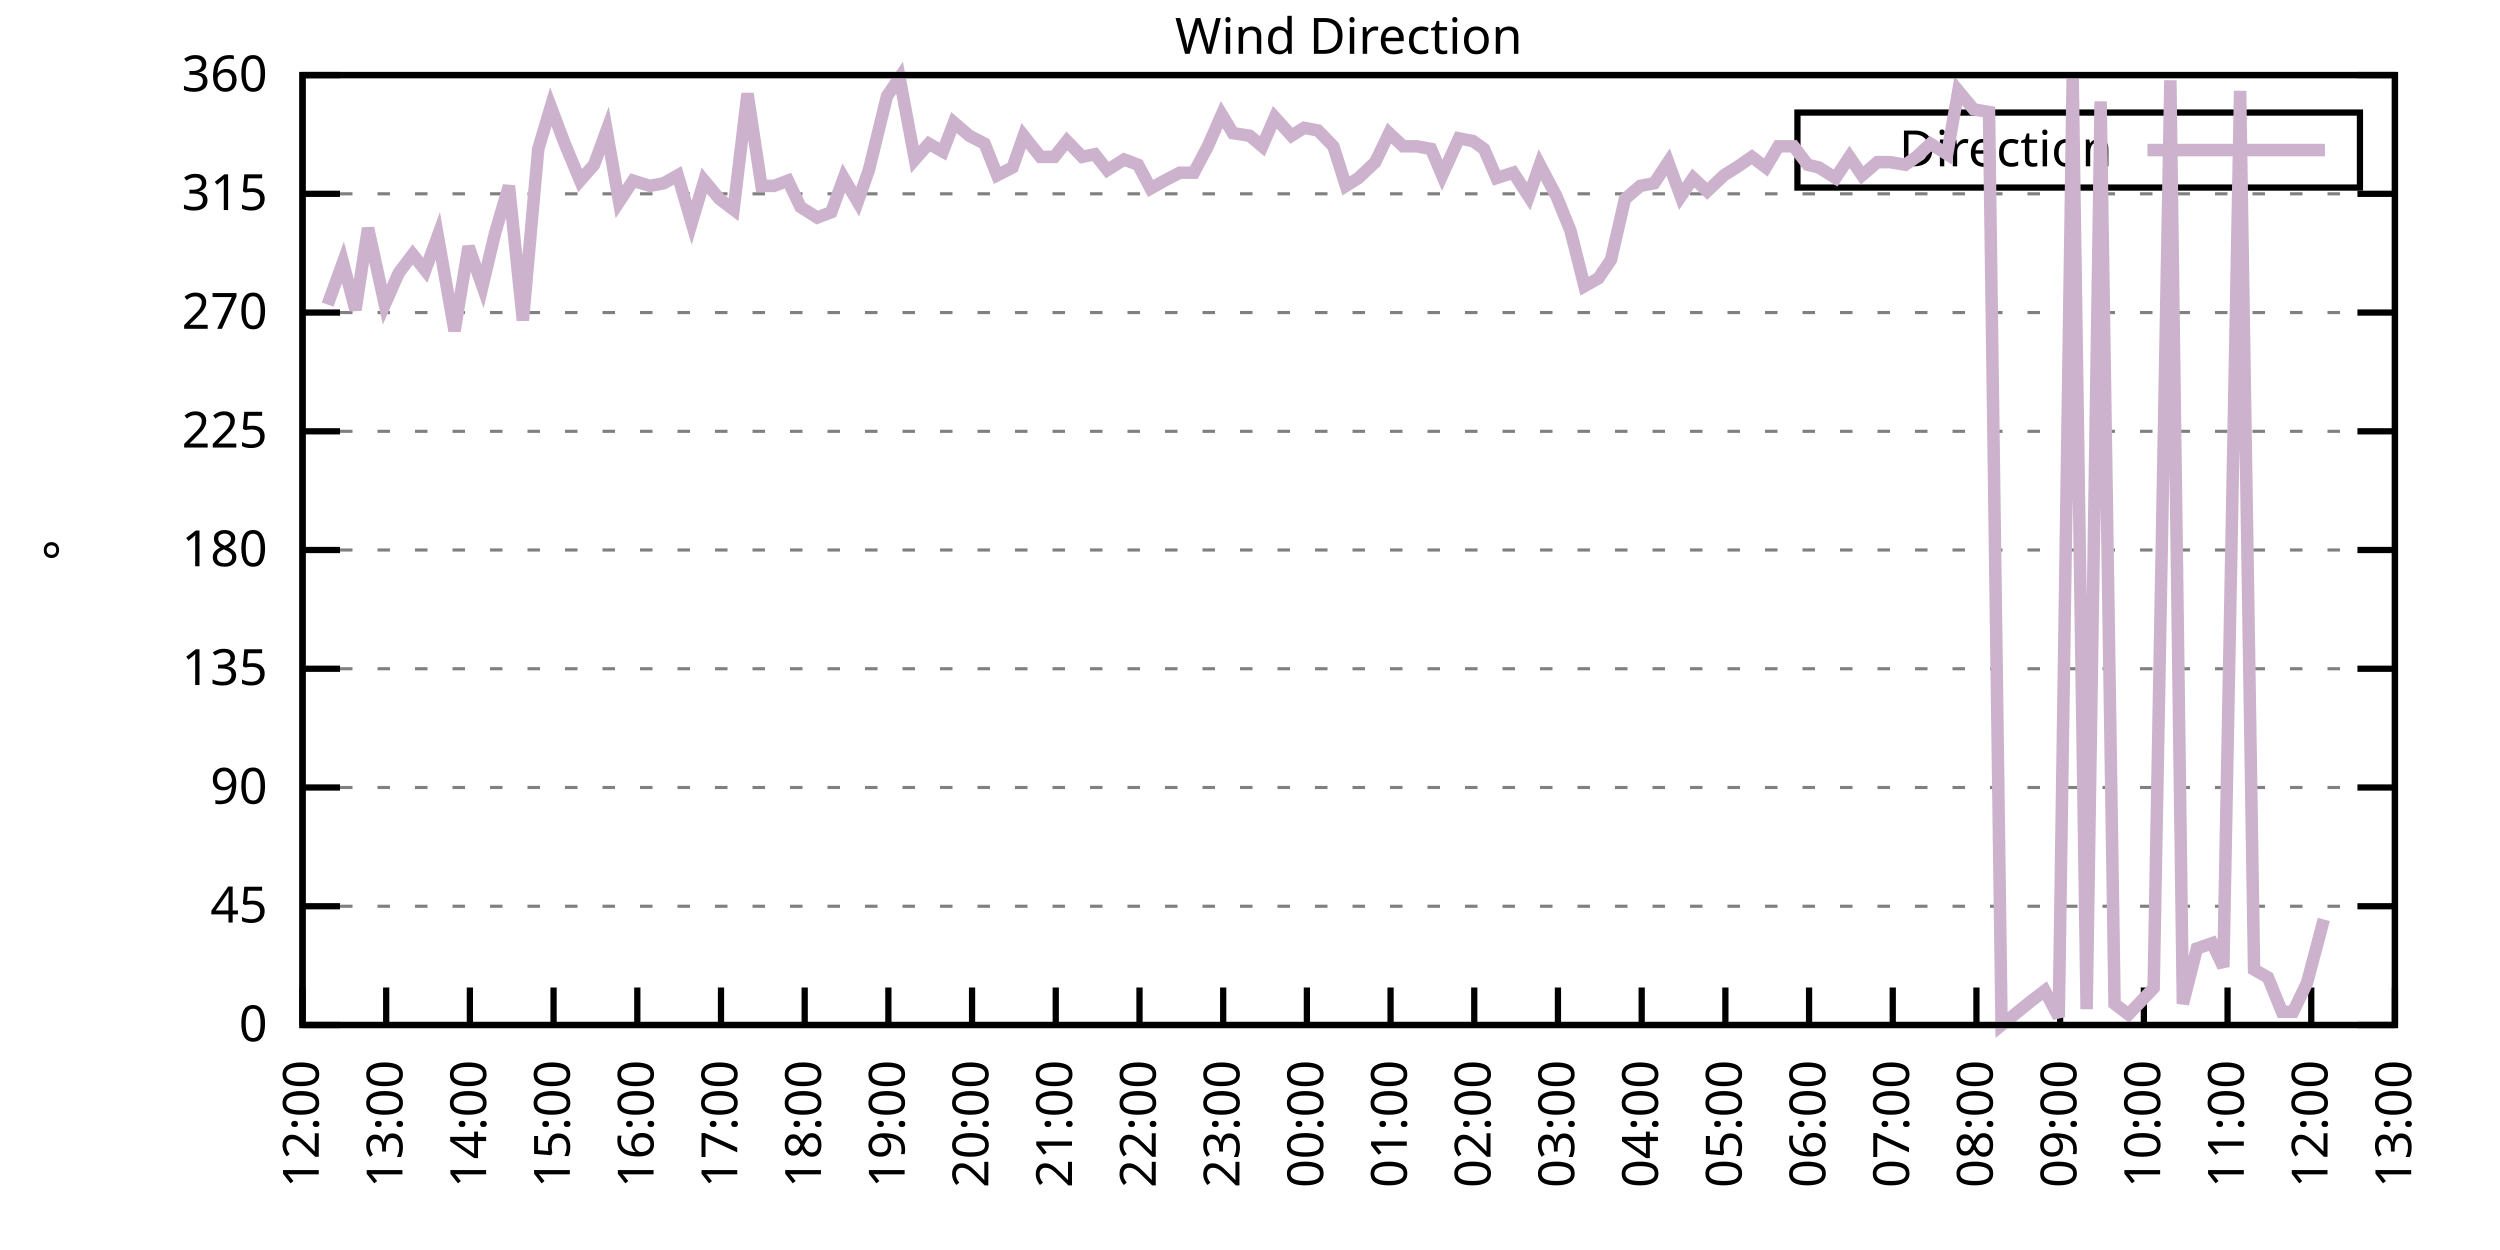
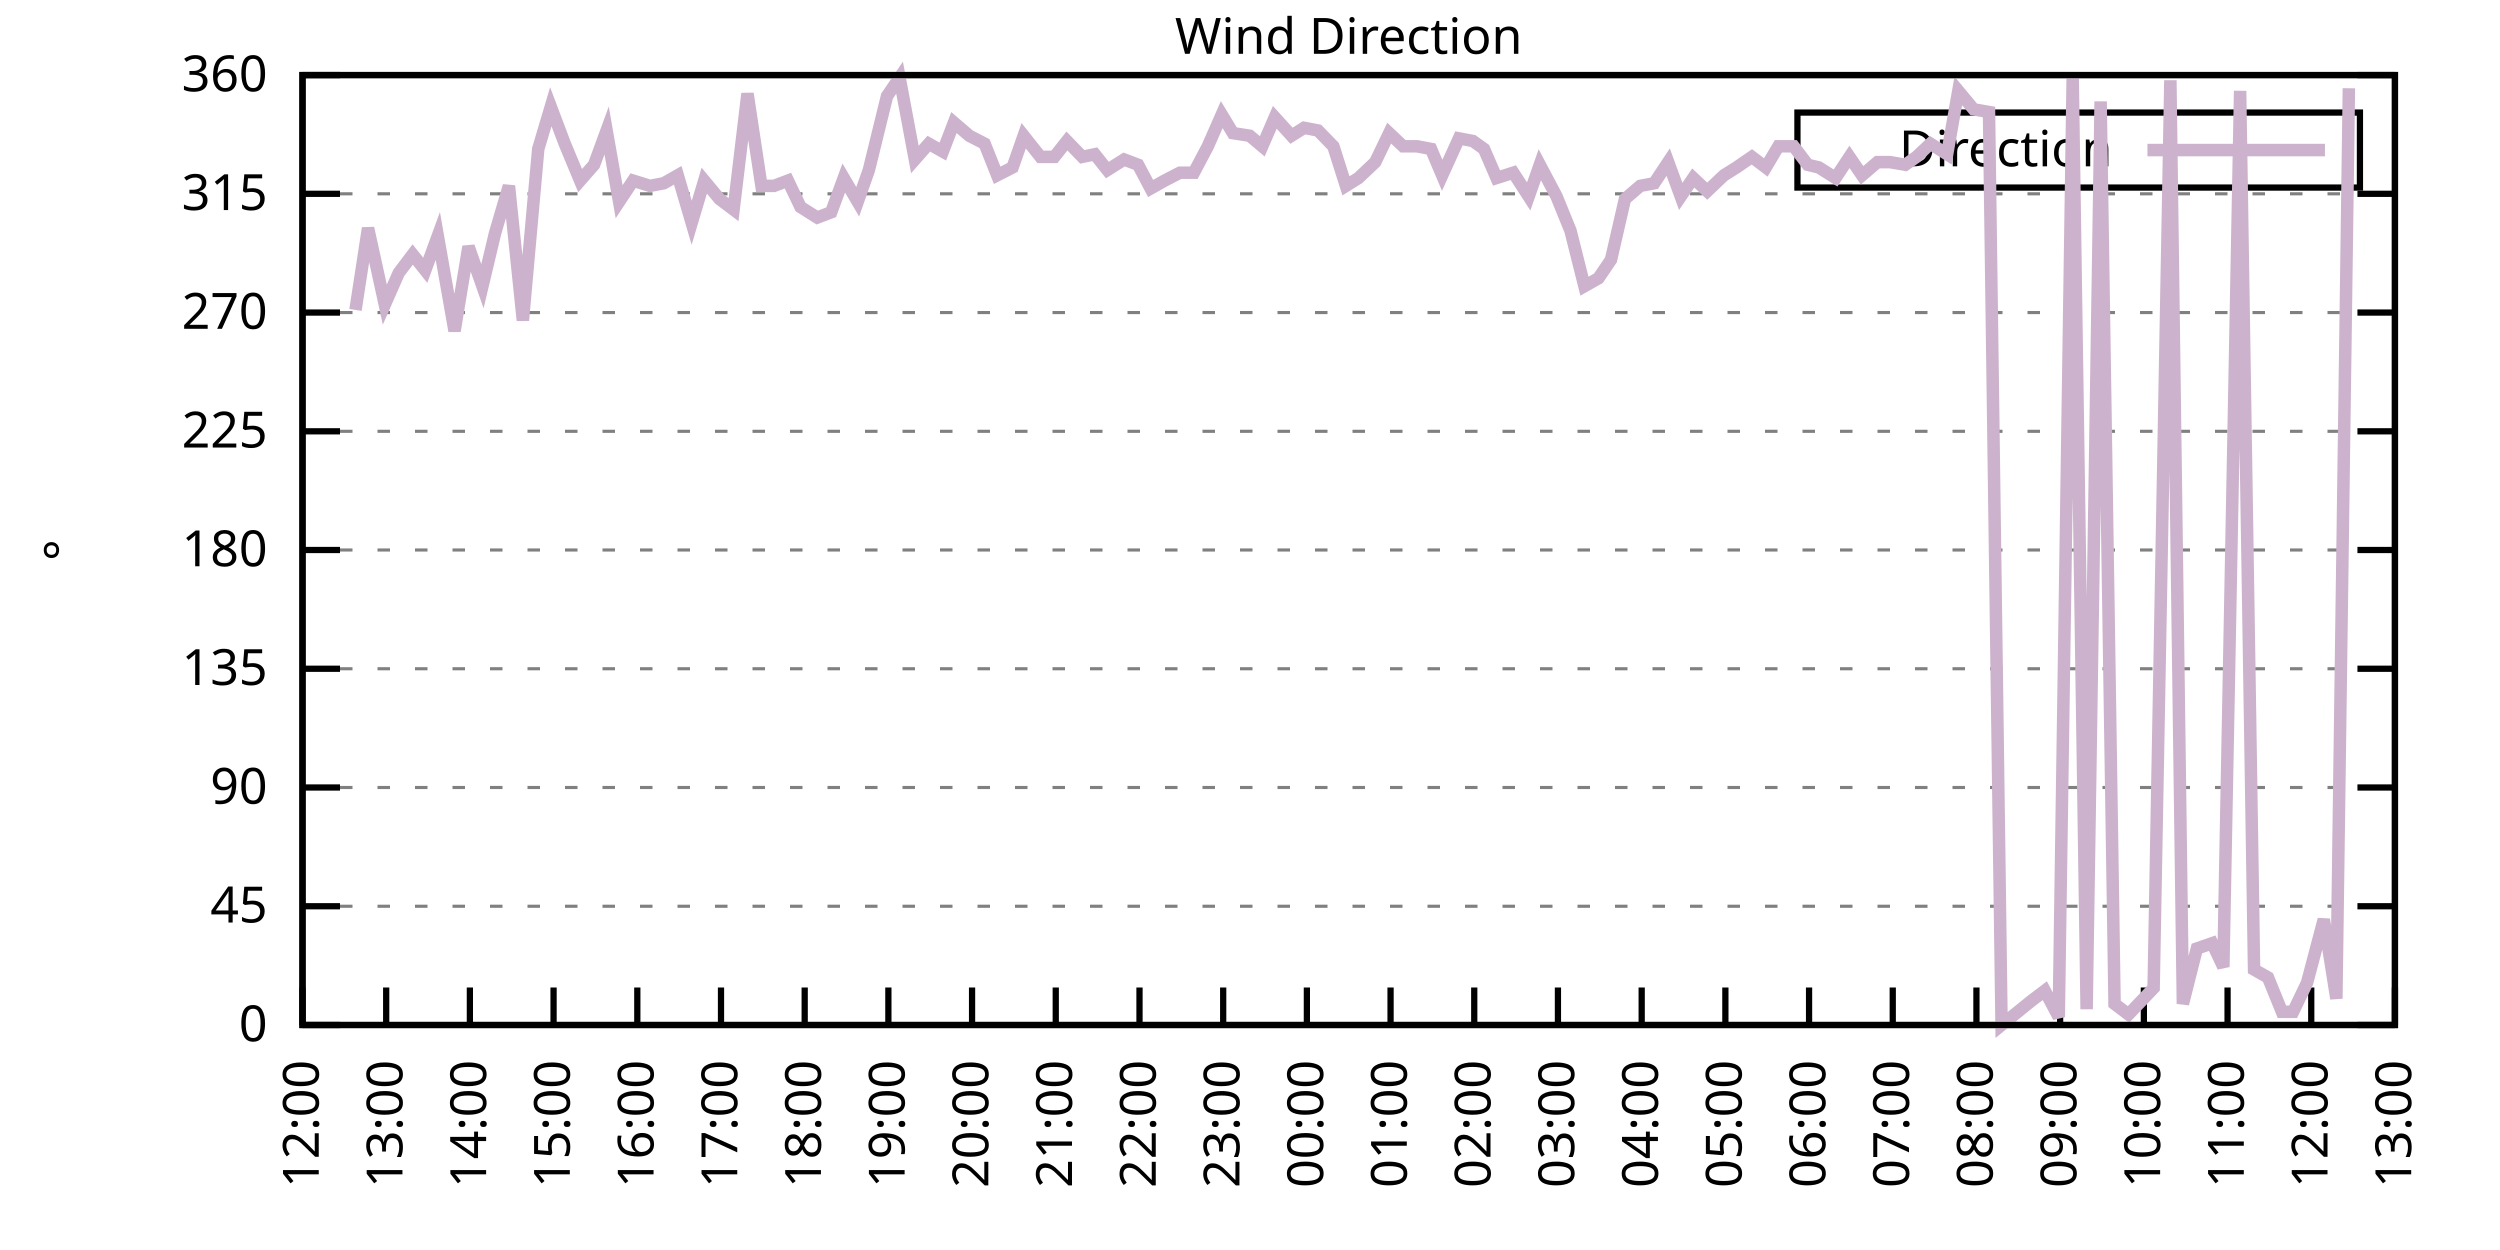
<svg xmlns="http://www.w3.org/2000/svg" xmlns:xlink="http://www.w3.org/1999/xlink" width="400" height="200" viewBox="0 0 400 200">
  <g id="gnuplot_canvas">
    <rect x="0" y="0" width="400" height="200" fill="none" />
    <defs>
      <circle id="gpDot" r="0.5" stroke-width="0.5" stroke="currentColor" />
      <path id="gpPt0" stroke-width="0.333" stroke="currentColor" d="M-1,0 h2 M0,-1 v2" />
      <path id="gpPt1" stroke-width="0.333" stroke="currentColor" d="M-1,-1 L1,1 M1,-1 L-1,1" />
      <path id="gpPt2" stroke-width="0.333" stroke="currentColor" d="M-1,0 L1,0 M0,-1 L0,1 M-1,-1 L1,1 M-1,1 L1,-1" />
      <rect id="gpPt3" stroke-width="0.333" stroke="currentColor" x="-1" y="-1" width="2" height="2" />
      <rect id="gpPt4" stroke-width="0.333" stroke="currentColor" fill="currentColor" x="-1" y="-1" width="2" height="2" />
      <circle id="gpPt5" stroke-width="0.333" stroke="currentColor" cx="0" cy="0" r="1" />
      <use xlink:href="#gpPt5" id="gpPt6" fill="currentColor" stroke="none" />
      <path id="gpPt7" stroke-width="0.333" stroke="currentColor" d="M0,-1.33 L-1.33,0.67 L1.33,0.67 z" />
      <use xlink:href="#gpPt7" id="gpPt8" fill="currentColor" stroke="none" />
      <use xlink:href="#gpPt7" id="gpPt9" stroke="currentColor" transform="rotate(180)" />
      <use xlink:href="#gpPt9" id="gpPt10" fill="currentColor" stroke="none" />
      <use xlink:href="#gpPt3" id="gpPt11" stroke="currentColor" transform="rotate(45)" />
      <use xlink:href="#gpPt11" id="gpPt12" fill="currentColor" stroke="none" />
      <path id="gpPt13" stroke-width="0.333" stroke="currentColor" d="M0,1.330 L1.265,0.411 L0.782,-1.067 L-0.782,-1.076 L-1.265,0.411 z" />
      <use xlink:href="#gpPt13" id="gpPt14" fill="currentColor" stroke="none" />
      <filter id="textbox" filterUnits="objectBoundingBox" x="0" y="0" height="1" width="1">
        <feFlood flood-color="white" flood-opacity="1" result="bgnd" />
        <feComposite in="SourceGraphic" in2="bgnd" operator="atop" />
      </filter>
      <filter id="greybox" filterUnits="objectBoundingBox" x="0" y="0" height="1" width="1">
        <feFlood flood-color="lightgrey" flood-opacity="1" result="grey" />
        <feComposite in="SourceGraphic" in2="grey" operator="atop" />
      </filter>
    </defs>
    <g fill="none" color="white" stroke="currentColor" stroke-width="1.00" stroke-linecap="butt" stroke-linejoin="miter">
</g>
    <g fill="none" color="black" stroke="currentColor" stroke-width="1.00" stroke-linecap="butt" stroke-linejoin="miter">
      <g stroke="none" shape-rendering="crispEdges">
        <polygon fill="rgb(255, 255, 255)" points="48.40,164.00 383.18,164.00 383.18,12.02 48.40,12.02 " />
      </g>
    </g>
    <g fill="none" color="black" stroke="currentColor" stroke-width="1.00" stroke-linecap="butt" stroke-linejoin="miter">
</g>
    <g fill="none" color="black" stroke="black" stroke-width="0.50" stroke-linecap="butt" stroke-linejoin="miter">
</g>
    <g fill="none" color="gray" stroke="currentColor" stroke-width="0.50" stroke-linecap="butt" stroke-linejoin="miter">
      <path stroke="gray" stroke-dasharray="2,4" class="gridline" d="M48.40,164.00 L383.19,164.00  " />
    </g>
    <g fill="none" color="gray" stroke="gray" stroke-width="1.00" stroke-linecap="butt" stroke-linejoin="miter">
</g>
    <g fill="none" color="black" stroke="currentColor" stroke-width="1.00" stroke-linecap="butt" stroke-linejoin="miter">
      <path stroke="black" d="M48.40,164.00 L54.40,164.00 M383.19,164.00 L377.19,164.00  " />
      <g transform="translate(42.80,166.60)" stroke="none" fill="black" font-family="Sans" font-size="8.00" text-anchor="end">
        <text>
          <tspan font-family="Sans"> 0</tspan>
        </text>
      </g>
    </g>
    <g fill="none" color="black" stroke="currentColor" stroke-width="1.00" stroke-linecap="butt" stroke-linejoin="miter">
</g>
    <g fill="none" color="black" stroke="black" stroke-width="0.50" stroke-linecap="butt" stroke-linejoin="miter">
</g>
    <g fill="none" color="gray" stroke="currentColor" stroke-width="0.50" stroke-linecap="butt" stroke-linejoin="miter">
      <path stroke="gray" stroke-dasharray="2,4" class="gridline" d="M48.40,145.00 L383.19,145.00  " />
    </g>
    <g fill="none" color="gray" stroke="gray" stroke-width="1.00" stroke-linecap="butt" stroke-linejoin="miter">
</g>
    <g fill="none" color="black" stroke="currentColor" stroke-width="1.00" stroke-linecap="butt" stroke-linejoin="miter">
      <path stroke="black" d="M48.40,145.00 L54.40,145.00 M383.19,145.00 L377.19,145.00  " />
      <g transform="translate(42.80,147.60)" stroke="none" fill="black" font-family="Sans" font-size="8.00" text-anchor="end">
        <text>
          <tspan font-family="Sans"> 45</tspan>
        </text>
      </g>
    </g>
    <g fill="none" color="black" stroke="currentColor" stroke-width="1.00" stroke-linecap="butt" stroke-linejoin="miter">
</g>
    <g fill="none" color="black" stroke="black" stroke-width="0.50" stroke-linecap="butt" stroke-linejoin="miter">
</g>
    <g fill="none" color="gray" stroke="currentColor" stroke-width="0.50" stroke-linecap="butt" stroke-linejoin="miter">
      <path stroke="gray" stroke-dasharray="2,4" class="gridline" d="M48.40,126.00 L383.19,126.00  " />
    </g>
    <g fill="none" color="gray" stroke="gray" stroke-width="1.00" stroke-linecap="butt" stroke-linejoin="miter">
</g>
    <g fill="none" color="black" stroke="currentColor" stroke-width="1.00" stroke-linecap="butt" stroke-linejoin="miter">
      <path stroke="black" d="M48.40,126.00 L54.40,126.00 M383.19,126.00 L377.19,126.00  " />
      <g transform="translate(42.80,128.60)" stroke="none" fill="black" font-family="Sans" font-size="8.00" text-anchor="end">
        <text>
          <tspan font-family="Sans"> 90</tspan>
        </text>
      </g>
    </g>
    <g fill="none" color="black" stroke="currentColor" stroke-width="1.00" stroke-linecap="butt" stroke-linejoin="miter">
</g>
    <g fill="none" color="black" stroke="black" stroke-width="0.50" stroke-linecap="butt" stroke-linejoin="miter">
</g>
    <g fill="none" color="gray" stroke="currentColor" stroke-width="0.50" stroke-linecap="butt" stroke-linejoin="miter">
      <path stroke="gray" stroke-dasharray="2,4" class="gridline" d="M48.40,107.00 L383.19,107.00  " />
    </g>
    <g fill="none" color="gray" stroke="gray" stroke-width="1.00" stroke-linecap="butt" stroke-linejoin="miter">
</g>
    <g fill="none" color="black" stroke="currentColor" stroke-width="1.00" stroke-linecap="butt" stroke-linejoin="miter">
      <path stroke="black" d="M48.40,107.00 L54.40,107.00 M383.19,107.00 L377.19,107.00  " />
      <g transform="translate(42.80,109.60)" stroke="none" fill="black" font-family="Sans" font-size="8.00" text-anchor="end">
        <text>
          <tspan font-family="Sans"> 135</tspan>
        </text>
      </g>
    </g>
    <g fill="none" color="black" stroke="currentColor" stroke-width="1.00" stroke-linecap="butt" stroke-linejoin="miter">
</g>
    <g fill="none" color="black" stroke="black" stroke-width="0.50" stroke-linecap="butt" stroke-linejoin="miter">
</g>
    <g fill="none" color="gray" stroke="currentColor" stroke-width="0.50" stroke-linecap="butt" stroke-linejoin="miter">
      <path stroke="gray" stroke-dasharray="2,4" class="gridline" d="M48.40,88.00 L383.19,88.00  " />
    </g>
    <g fill="none" color="gray" stroke="gray" stroke-width="1.00" stroke-linecap="butt" stroke-linejoin="miter">
</g>
    <g fill="none" color="black" stroke="currentColor" stroke-width="1.00" stroke-linecap="butt" stroke-linejoin="miter">
      <path stroke="black" d="M48.40,88.00 L54.40,88.00 M383.19,88.00 L377.19,88.00  " />
      <g transform="translate(42.80,90.60)" stroke="none" fill="black" font-family="Sans" font-size="8.00" text-anchor="end">
        <text>
          <tspan font-family="Sans"> 180</tspan>
        </text>
      </g>
    </g>
    <g fill="none" color="black" stroke="currentColor" stroke-width="1.00" stroke-linecap="butt" stroke-linejoin="miter">
</g>
    <g fill="none" color="black" stroke="black" stroke-width="0.50" stroke-linecap="butt" stroke-linejoin="miter">
</g>
    <g fill="none" color="gray" stroke="currentColor" stroke-width="0.50" stroke-linecap="butt" stroke-linejoin="miter">
      <path stroke="gray" stroke-dasharray="2,4" class="gridline" d="M48.40,69.01 L383.19,69.01  " />
    </g>
    <g fill="none" color="gray" stroke="gray" stroke-width="1.00" stroke-linecap="butt" stroke-linejoin="miter">
</g>
    <g fill="none" color="black" stroke="currentColor" stroke-width="1.00" stroke-linecap="butt" stroke-linejoin="miter">
      <path stroke="black" d="M48.40,69.01 L54.40,69.01 M383.19,69.01 L377.19,69.01  " />
      <g transform="translate(42.80,71.61)" stroke="none" fill="black" font-family="Sans" font-size="8.00" text-anchor="end">
        <text>
          <tspan font-family="Sans"> 225</tspan>
        </text>
      </g>
    </g>
    <g fill="none" color="black" stroke="currentColor" stroke-width="1.00" stroke-linecap="butt" stroke-linejoin="miter">
</g>
    <g fill="none" color="black" stroke="black" stroke-width="0.50" stroke-linecap="butt" stroke-linejoin="miter">
</g>
    <g fill="none" color="gray" stroke="currentColor" stroke-width="0.50" stroke-linecap="butt" stroke-linejoin="miter">
      <path stroke="gray" stroke-dasharray="2,4" class="gridline" d="M48.40,50.01 L383.19,50.01  " />
    </g>
    <g fill="none" color="gray" stroke="gray" stroke-width="1.00" stroke-linecap="butt" stroke-linejoin="miter">
</g>
    <g fill="none" color="black" stroke="currentColor" stroke-width="1.00" stroke-linecap="butt" stroke-linejoin="miter">
      <path stroke="black" d="M48.40,50.01 L54.40,50.01 M383.19,50.01 L377.19,50.01  " />
      <g transform="translate(42.80,52.61)" stroke="none" fill="black" font-family="Sans" font-size="8.00" text-anchor="end">
        <text>
          <tspan font-family="Sans"> 270</tspan>
        </text>
      </g>
    </g>
    <g fill="none" color="black" stroke="currentColor" stroke-width="1.00" stroke-linecap="butt" stroke-linejoin="miter">
</g>
    <g fill="none" color="black" stroke="black" stroke-width="0.50" stroke-linecap="butt" stroke-linejoin="miter">
</g>
    <g fill="none" color="gray" stroke="currentColor" stroke-width="0.50" stroke-linecap="butt" stroke-linejoin="miter">
      <path stroke="gray" stroke-dasharray="2,4" class="gridline" d="M48.40,31.01 L383.19,31.01  " />
    </g>
    <g fill="none" color="gray" stroke="gray" stroke-width="1.00" stroke-linecap="butt" stroke-linejoin="miter">
</g>
    <g fill="none" color="black" stroke="currentColor" stroke-width="1.00" stroke-linecap="butt" stroke-linejoin="miter">
      <path stroke="black" d="M48.40,31.01 L54.40,31.01 M383.19,31.01 L377.19,31.01  " />
      <g transform="translate(42.80,33.61)" stroke="none" fill="black" font-family="Sans" font-size="8.00" text-anchor="end">
        <text>
          <tspan font-family="Sans"> 315</tspan>
        </text>
      </g>
    </g>
    <g fill="none" color="black" stroke="currentColor" stroke-width="1.00" stroke-linecap="butt" stroke-linejoin="miter">
</g>
    <g fill="none" color="black" stroke="black" stroke-width="0.50" stroke-linecap="butt" stroke-linejoin="miter">
</g>
    <g fill="none" color="gray" stroke="currentColor" stroke-width="0.50" stroke-linecap="butt" stroke-linejoin="miter">
      <path stroke="gray" stroke-dasharray="2,4" class="gridline" d="M48.40,12.01 L383.19,12.01  " />
    </g>
    <g fill="none" color="gray" stroke="gray" stroke-width="1.00" stroke-linecap="butt" stroke-linejoin="miter">
</g>
    <g fill="none" color="black" stroke="currentColor" stroke-width="1.00" stroke-linecap="butt" stroke-linejoin="miter">
      <path stroke="black" d="M48.40,12.01 L54.40,12.01 M383.19,12.01 L377.19,12.01  " />
      <g transform="translate(42.80,14.61)" stroke="none" fill="black" font-family="Sans" font-size="8.00" text-anchor="end">
        <text>
          <tspan font-family="Sans"> 360</tspan>
        </text>
      </g>
    </g>
    <g fill="none" color="black" stroke="currentColor" stroke-width="1.00" stroke-linecap="butt" stroke-linejoin="miter">
      <path stroke="black" d="M48.40,164.00 L48.40,158.00  " />
      <g transform="translate(51.00,169.60) rotate(270.00)" stroke="none" fill="black" font-family="Sans" font-size="8.00" text-anchor="end">
        <text>
          <tspan font-family="Sans">12:00</tspan>
        </text>
      </g>
    </g>
    <g fill="none" color="black" stroke="currentColor" stroke-width="1.00" stroke-linecap="butt" stroke-linejoin="miter">
      <path stroke="black" d="M61.79,164.00 L61.79,158.00  " />
      <g transform="translate(64.39,169.60) rotate(270.00)" stroke="none" fill="black" font-family="Sans" font-size="8.00" text-anchor="end">
        <text>
          <tspan font-family="Sans">13:00</tspan>
        </text>
      </g>
    </g>
    <g fill="none" color="black" stroke="currentColor" stroke-width="1.00" stroke-linecap="butt" stroke-linejoin="miter">
      <path stroke="black" d="M75.18,164.00 L75.18,158.00  " />
      <g transform="translate(77.78,169.60) rotate(270.00)" stroke="none" fill="black" font-family="Sans" font-size="8.00" text-anchor="end">
        <text>
          <tspan font-family="Sans">14:00</tspan>
        </text>
      </g>
    </g>
    <g fill="none" color="black" stroke="currentColor" stroke-width="1.00" stroke-linecap="butt" stroke-linejoin="miter">
      <path stroke="black" d="M88.57,164.00 L88.57,158.00  " />
      <g transform="translate(91.17,169.60) rotate(270.00)" stroke="none" fill="black" font-family="Sans" font-size="8.00" text-anchor="end">
        <text>
          <tspan font-family="Sans">15:00</tspan>
        </text>
      </g>
    </g>
    <g fill="none" color="black" stroke="currentColor" stroke-width="1.00" stroke-linecap="butt" stroke-linejoin="miter">
      <path stroke="black" d="M101.97,164.00 L101.97,158.00  " />
      <g transform="translate(104.57,169.60) rotate(270.00)" stroke="none" fill="black" font-family="Sans" font-size="8.00" text-anchor="end">
        <text>
          <tspan font-family="Sans">16:00</tspan>
        </text>
      </g>
    </g>
    <g fill="none" color="black" stroke="currentColor" stroke-width="1.00" stroke-linecap="butt" stroke-linejoin="miter">
      <path stroke="black" d="M115.36,164.00 L115.36,158.00  " />
      <g transform="translate(117.96,169.60) rotate(270.00)" stroke="none" fill="black" font-family="Sans" font-size="8.00" text-anchor="end">
        <text>
          <tspan font-family="Sans">17:00</tspan>
        </text>
      </g>
    </g>
    <g fill="none" color="black" stroke="currentColor" stroke-width="1.00" stroke-linecap="butt" stroke-linejoin="miter">
      <path stroke="black" d="M128.75,164.00 L128.75,158.00  " />
      <g transform="translate(131.35,169.60) rotate(270.00)" stroke="none" fill="black" font-family="Sans" font-size="8.00" text-anchor="end">
        <text>
          <tspan font-family="Sans">18:00</tspan>
        </text>
      </g>
    </g>
    <g fill="none" color="black" stroke="currentColor" stroke-width="1.00" stroke-linecap="butt" stroke-linejoin="miter">
      <path stroke="black" d="M142.14,164.00 L142.14,158.00  " />
      <g transform="translate(144.74,169.60) rotate(270.00)" stroke="none" fill="black" font-family="Sans" font-size="8.00" text-anchor="end">
        <text>
          <tspan font-family="Sans">19:00</tspan>
        </text>
      </g>
    </g>
    <g fill="none" color="black" stroke="currentColor" stroke-width="1.00" stroke-linecap="butt" stroke-linejoin="miter">
      <path stroke="black" d="M155.53,164.00 L155.53,158.00  " />
      <g transform="translate(158.13,169.60) rotate(270.00)" stroke="none" fill="black" font-family="Sans" font-size="8.00" text-anchor="end">
        <text>
          <tspan font-family="Sans">20:00</tspan>
        </text>
      </g>
    </g>
    <g fill="none" color="black" stroke="currentColor" stroke-width="1.00" stroke-linecap="butt" stroke-linejoin="miter">
      <path stroke="black" d="M168.92,164.00 L168.92,158.00  " />
      <g transform="translate(171.52,169.60) rotate(270.00)" stroke="none" fill="black" font-family="Sans" font-size="8.00" text-anchor="end">
        <text>
          <tspan font-family="Sans">21:00</tspan>
        </text>
      </g>
    </g>
    <g fill="none" color="black" stroke="currentColor" stroke-width="1.00" stroke-linecap="butt" stroke-linejoin="miter">
      <path stroke="black" d="M182.32,164.00 L182.32,158.00  " />
      <g transform="translate(184.92,169.60) rotate(270.00)" stroke="none" fill="black" font-family="Sans" font-size="8.00" text-anchor="end">
        <text>
          <tspan font-family="Sans">22:00</tspan>
        </text>
      </g>
    </g>
    <g fill="none" color="black" stroke="currentColor" stroke-width="1.00" stroke-linecap="butt" stroke-linejoin="miter">
      <path stroke="black" d="M195.71,164.00 L195.71,158.00  " />
      <g transform="translate(198.31,169.60) rotate(270.00)" stroke="none" fill="black" font-family="Sans" font-size="8.00" text-anchor="end">
        <text>
          <tspan font-family="Sans">23:00</tspan>
        </text>
      </g>
    </g>
    <g fill="none" color="black" stroke="currentColor" stroke-width="1.00" stroke-linecap="butt" stroke-linejoin="miter">
      <path stroke="black" d="M209.10,164.00 L209.10,158.00  " />
      <g transform="translate(211.70,169.60) rotate(270.00)" stroke="none" fill="black" font-family="Sans" font-size="8.00" text-anchor="end">
        <text>
          <tspan font-family="Sans">00:00</tspan>
        </text>
      </g>
    </g>
    <g fill="none" color="black" stroke="currentColor" stroke-width="1.00" stroke-linecap="butt" stroke-linejoin="miter">
      <path stroke="black" d="M222.49,164.00 L222.49,158.00  " />
      <g transform="translate(225.09,169.60) rotate(270.00)" stroke="none" fill="black" font-family="Sans" font-size="8.00" text-anchor="end">
        <text>
          <tspan font-family="Sans">01:00</tspan>
        </text>
      </g>
    </g>
    <g fill="none" color="black" stroke="currentColor" stroke-width="1.00" stroke-linecap="butt" stroke-linejoin="miter">
      <path stroke="black" d="M235.88,164.00 L235.88,158.00  " />
      <g transform="translate(238.48,169.60) rotate(270.00)" stroke="none" fill="black" font-family="Sans" font-size="8.00" text-anchor="end">
        <text>
          <tspan font-family="Sans">02:00</tspan>
        </text>
      </g>
    </g>
    <g fill="none" color="black" stroke="currentColor" stroke-width="1.00" stroke-linecap="butt" stroke-linejoin="miter">
      <path stroke="black" d="M249.27,164.00 L249.27,158.00  " />
      <g transform="translate(251.87,169.60) rotate(270.00)" stroke="none" fill="black" font-family="Sans" font-size="8.00" text-anchor="end">
        <text>
          <tspan font-family="Sans">03:00</tspan>
        </text>
      </g>
    </g>
    <g fill="none" color="black" stroke="currentColor" stroke-width="1.00" stroke-linecap="butt" stroke-linejoin="miter">
      <path stroke="black" d="M262.67,164.00 L262.67,158.00  " />
      <g transform="translate(265.27,169.60) rotate(270.00)" stroke="none" fill="black" font-family="Sans" font-size="8.00" text-anchor="end">
        <text>
          <tspan font-family="Sans">04:00</tspan>
        </text>
      </g>
    </g>
    <g fill="none" color="black" stroke="currentColor" stroke-width="1.00" stroke-linecap="butt" stroke-linejoin="miter">
      <path stroke="black" d="M276.06,164.00 L276.06,158.00  " />
      <g transform="translate(278.66,169.60) rotate(270.00)" stroke="none" fill="black" font-family="Sans" font-size="8.00" text-anchor="end">
        <text>
          <tspan font-family="Sans">05:00</tspan>
        </text>
      </g>
    </g>
    <g fill="none" color="black" stroke="currentColor" stroke-width="1.00" stroke-linecap="butt" stroke-linejoin="miter">
      <path stroke="black" d="M289.45,164.00 L289.45,158.00  " />
      <g transform="translate(292.05,169.60) rotate(270.00)" stroke="none" fill="black" font-family="Sans" font-size="8.00" text-anchor="end">
        <text>
          <tspan font-family="Sans">06:00</tspan>
        </text>
      </g>
    </g>
    <g fill="none" color="black" stroke="currentColor" stroke-width="1.00" stroke-linecap="butt" stroke-linejoin="miter">
      <path stroke="black" d="M302.84,164.00 L302.84,158.00  " />
      <g transform="translate(305.44,169.60) rotate(270.00)" stroke="none" fill="black" font-family="Sans" font-size="8.00" text-anchor="end">
        <text>
          <tspan font-family="Sans">07:00</tspan>
        </text>
      </g>
    </g>
    <g fill="none" color="black" stroke="currentColor" stroke-width="1.00" stroke-linecap="butt" stroke-linejoin="miter">
      <path stroke="black" d="M316.23,164.00 L316.23,158.00  " />
      <g transform="translate(318.83,169.60) rotate(270.00)" stroke="none" fill="black" font-family="Sans" font-size="8.00" text-anchor="end">
        <text>
          <tspan font-family="Sans">08:00</tspan>
        </text>
      </g>
    </g>
    <g fill="none" color="black" stroke="currentColor" stroke-width="1.00" stroke-linecap="butt" stroke-linejoin="miter">
      <path stroke="black" d="M329.62,164.00 L329.62,158.00  " />
      <g transform="translate(332.22,169.60) rotate(270.00)" stroke="none" fill="black" font-family="Sans" font-size="8.00" text-anchor="end">
        <text>
          <tspan font-family="Sans">09:00</tspan>
        </text>
      </g>
    </g>
    <g fill="none" color="black" stroke="currentColor" stroke-width="1.00" stroke-linecap="butt" stroke-linejoin="miter">
      <path stroke="black" d="M343.02,164.00 L343.02,158.00  " />
      <g transform="translate(345.62,169.60) rotate(270.00)" stroke="none" fill="black" font-family="Sans" font-size="8.00" text-anchor="end">
        <text>
          <tspan font-family="Sans">10:00</tspan>
        </text>
      </g>
    </g>
    <g fill="none" color="black" stroke="currentColor" stroke-width="1.00" stroke-linecap="butt" stroke-linejoin="miter">
      <path stroke="black" d="M356.41,164.00 L356.41,158.00  " />
      <g transform="translate(359.01,169.60) rotate(270.00)" stroke="none" fill="black" font-family="Sans" font-size="8.00" text-anchor="end">
        <text>
          <tspan font-family="Sans">11:00</tspan>
        </text>
      </g>
    </g>
    <g fill="none" color="black" stroke="currentColor" stroke-width="1.00" stroke-linecap="butt" stroke-linejoin="miter">
      <path stroke="black" d="M369.80,164.00 L369.80,158.00  " />
      <g transform="translate(372.40,169.60) rotate(270.00)" stroke="none" fill="black" font-family="Sans" font-size="8.00" text-anchor="end">
        <text>
          <tspan font-family="Sans">12:00</tspan>
        </text>
      </g>
    </g>
    <g fill="none" color="black" stroke="currentColor" stroke-width="1.00" stroke-linecap="butt" stroke-linejoin="miter">
      <path stroke="black" d="M383.19,164.00 L383.19,158.00  " />
      <g transform="translate(385.79,169.60) rotate(270.00)" stroke="none" fill="black" font-family="Sans" font-size="8.00" text-anchor="end">
        <text>
          <tspan font-family="Sans">13:00</tspan>
        </text>
      </g>
    </g>
    <g fill="none" color="black" stroke="currentColor" stroke-width="1.00" stroke-linecap="butt" stroke-linejoin="miter">
</g>
    <g fill="none" color="black" stroke="currentColor" stroke-width="1.00" stroke-linecap="butt" stroke-linejoin="miter">
      <path stroke="black" d="M48.40,12.01 L48.40,164.00 L383.19,164.00 L383.19,12.01 L48.40,12.01 Z  " />
    </g>
    <g fill="none" color="black" stroke="currentColor" stroke-width="1.00" stroke-linecap="butt" stroke-linejoin="miter">
</g>
    <g fill="none" color="black" stroke="currentColor" stroke-width="1.00" stroke-linecap="butt" stroke-linejoin="miter">
      <path stroke="black" d="M287.59,30.01 L287.59,18.01 L377.59,18.01 L377.59,30.01 L287.59,30.01 Z  " />
    </g>
    <g id="Wind_direction_plot_1">
      <g fill="none" color="white" stroke="black" stroke-width="2.00" stroke-linecap="butt" stroke-linejoin="miter">
</g>
      <g fill="none" color="black" stroke="currentColor" stroke-width="2.00" stroke-linecap="butt" stroke-linejoin="miter">
        <g transform="translate(337.99,26.61)" stroke="none" fill="black" font-family="Sans" font-size="8.00" text-anchor="end">
          <text>
            <tspan font-family="Sans">Direction</tspan>
          </text>
        </g>
      </g>
      <g fill="none" color="black" stroke="currentColor" stroke-width="2.00" stroke-linecap="butt" stroke-linejoin="miter">
-         <path stroke="rgb(204, 178, 204)" d="M343.59,24.01 L371.99,24.01 M52.42,48.74 L54.87,41.99 L56.88,49.59 L58.89,36.50 L61.57,48.74 L63.80,43.67   L66.03,40.72 L68.04,43.25 L70.05,37.76 L72.73,52.96 L74.96,39.45 L77.19,45.79 L79.20,37.34 L81.43,29.74   L83.66,51.27 L86.12,23.83 L88.13,17.08 L90.36,22.99 L92.82,28.90 L95.05,26.36 L97.06,20.88 L99.06,32.28   L101.30,28.90 L103.98,29.74 L106.21,29.32 L108.44,28.05 L110.67,35.65 L112.68,28.90 L115.13,31.85 L117.37,33.54   L119.60,14.97 L121.83,29.74 L123.84,29.74 L126.07,28.90 L128.08,33.12 L130.76,34.81 L132.99,33.96 L135.00,28.48   L137.23,32.28 L139.02,27.21 L141.92,15.39 L143.93,12.43 L146.38,25.52 L148.61,22.99 L150.85,24.25 L152.63,19.61   L155.09,21.72 L157.54,22.99 L159.55,28.05 L162.01,26.79 L163.79,21.72 L166.47,25.10 L168.70,25.10 L170.71,22.56   L173.17,25.10 L175.17,24.68 L177.18,27.21 L179.86,25.52 L182.09,26.36 L184.10,30.16 L186.33,28.90 L188.79,27.63   L191.02,27.63 L193.25,23.41 L195.48,18.34 L197.27,21.30 L199.95,21.72 L201.96,23.41 L203.97,18.77 L206.64,21.72   L208.65,20.45 L210.88,20.88 L213.34,23.41 L215.35,29.74 L217.36,28.48 L220.04,25.94 L222.27,21.30 L224.50,23.41   L226.73,23.41 L228.96,23.83 L230.75,28.05 L233.43,22.14 L235.66,22.56 L237.44,23.83 L239.45,28.48 L242.13,27.63   L244.59,31.43 L246.37,26.36 L249.05,31.43 L251.28,36.92 L253.51,45.79 L255.75,44.52 L257.76,41.56 L259.99,31.85   L262.44,29.74 L264.67,29.32 L266.91,25.94 L268.92,31.43 L270.92,28.48 L273.16,30.59 L275.83,28.05 L277.84,26.79   L280.30,25.10 L282.53,26.79 L284.54,23.41 L286.99,23.41 L289.23,26.36 L291.01,26.79 L293.69,28.48 L295.92,25.10   L297.93,28.05 L300.39,25.94 L302.39,25.94 L304.85,26.36 L306.63,25.10 L308.87,22.99 L311.54,24.68 L313.33,14.54   L315.79,17.50 L318.24,17.92 L320.25,164.00 L324.94,160.20 L327.17,158.51 L329.40,162.73 L331.63,12.43 L333.86,161.47   L336.10,16.23 L338.33,160.62 L340.56,162.31 L342.57,160.20 L344.58,158.09 L347.26,12.85 L349.26,160.62 L351.50,151.76   L353.95,150.91 L355.74,154.71 L358.42,14.54 L360.65,155.13 L362.88,156.40 L365.11,161.89 L366.90,161.89 L369.13,157.24   L371.81,147.11  " />
+         <path stroke="rgb(204, 178, 204)" d="M343.59,24.01 L371.99,24.01 M56.88,49.59 L58.89,36.50 L61.57,48.74 L63.80,43.67 L66.03,40.72 L68.04,43.25   L70.05,37.76 L72.73,52.96 L74.96,39.45 L77.19,45.79 L79.20,37.34 L81.43,29.74 L83.66,51.27 L86.12,23.83   L88.13,17.08 L90.36,22.99 L92.82,28.90 L95.05,26.36 L97.06,20.88 L99.06,32.28 L101.30,28.90 L103.98,29.74   L106.21,29.32 L108.44,28.05 L110.67,35.65 L112.68,28.90 L115.13,31.85 L117.37,33.54 L119.60,14.97 L121.83,29.74   L123.84,29.74 L126.07,28.90 L128.08,33.12 L130.76,34.81 L132.99,33.96 L135.00,28.48 L137.23,32.28 L139.02,27.21   L141.92,15.39 L143.93,12.43 L146.38,25.52 L148.61,22.99 L150.85,24.25 L152.63,19.61 L155.09,21.72 L157.54,22.99   L159.55,28.05 L162.01,26.79 L163.79,21.72 L166.47,25.10 L168.70,25.10 L170.71,22.56 L173.17,25.10 L175.17,24.68   L177.18,27.21 L179.86,25.52 L182.09,26.36 L184.10,30.16 L186.33,28.90 L188.79,27.63 L191.02,27.63 L193.25,23.41   L195.48,18.34 L197.27,21.30 L199.95,21.72 L201.96,23.41 L203.97,18.77 L206.64,21.72 L208.65,20.45 L210.88,20.88   L213.34,23.41 L215.35,29.74 L217.36,28.48 L220.04,25.94 L222.27,21.30 L224.50,23.41 L226.73,23.41 L228.96,23.83   L230.75,28.05 L233.43,22.14 L235.66,22.56 L237.44,23.83 L239.45,28.48 L242.13,27.63 L244.59,31.43 L246.37,26.36   L249.05,31.43 L251.28,36.92 L253.51,45.79 L255.75,44.52 L257.76,41.56 L259.99,31.85 L262.44,29.74 L264.67,29.32   L266.91,25.94 L268.92,31.43 L270.92,28.48 L273.16,30.59 L275.83,28.05 L277.84,26.79 L280.30,25.10 L282.53,26.79   L284.54,23.41 L286.99,23.41 L289.23,26.36 L291.01,26.79 L293.69,28.48 L295.92,25.10 L297.93,28.05 L300.39,25.94   L302.39,25.94 L304.85,26.36 L306.63,25.10 L308.87,22.99 L311.54,24.68 L313.33,14.54 L315.79,17.50 L318.24,17.92   L320.25,164.00 L324.94,160.20 L327.17,158.51 L329.40,162.73 L331.63,12.43 L333.86,161.47 L336.10,16.23 L338.33,160.62   L340.56,162.31 L342.57,160.20 L344.58,158.09 L347.26,12.85 L349.26,160.62 L351.50,151.76 L353.95,150.91 L355.74,154.71   L358.42,14.54 L360.65,155.13 L362.88,156.40 L365.11,161.89 L366.90,161.89 L369.13,157.24 L371.81,147.11 L373.82,159.78   L375.82,14.12  " />
      </g>
    </g>
    <g fill="none" color="black" stroke="currentColor" stroke-width="2.00" stroke-linecap="butt" stroke-linejoin="miter">
</g>
    <g fill="none" color="black" stroke="black" stroke-width="1.00" stroke-linecap="butt" stroke-linejoin="miter">
</g>
    <g fill="none" color="black" stroke="currentColor" stroke-width="1.00" stroke-linecap="butt" stroke-linejoin="miter">
      <path stroke="black" d="M48.40,12.01 L48.40,164.00 L383.19,164.00 L383.19,12.01 L48.40,12.01 Z  " />
      <g transform="translate(12.80,88.01) rotate(270.00)" stroke="none" fill="black" font-family="Sans" font-size="8.00" text-anchor="middle">
        <text>
          <tspan font-family="Sans">°</tspan>
        </text>
      </g>
    </g>
    <g fill="none" color="black" stroke="currentColor" stroke-width="1.00" stroke-linecap="butt" stroke-linejoin="miter">
</g>
    <g fill="none" color="black" stroke="currentColor" stroke-width="1.00" stroke-linecap="butt" stroke-linejoin="miter">
      <g transform="translate(215.79,8.61)" stroke="none" fill="black" font-family="Sans" font-size="8.00" text-anchor="middle">
        <text>
          <tspan font-family="Sans">Wind Direction</tspan>
        </text>
      </g>
    </g>
    <g fill="none" color="black" stroke="currentColor" stroke-width="1.00" stroke-linecap="butt" stroke-linejoin="miter">
</g>
  </g>
</svg>
